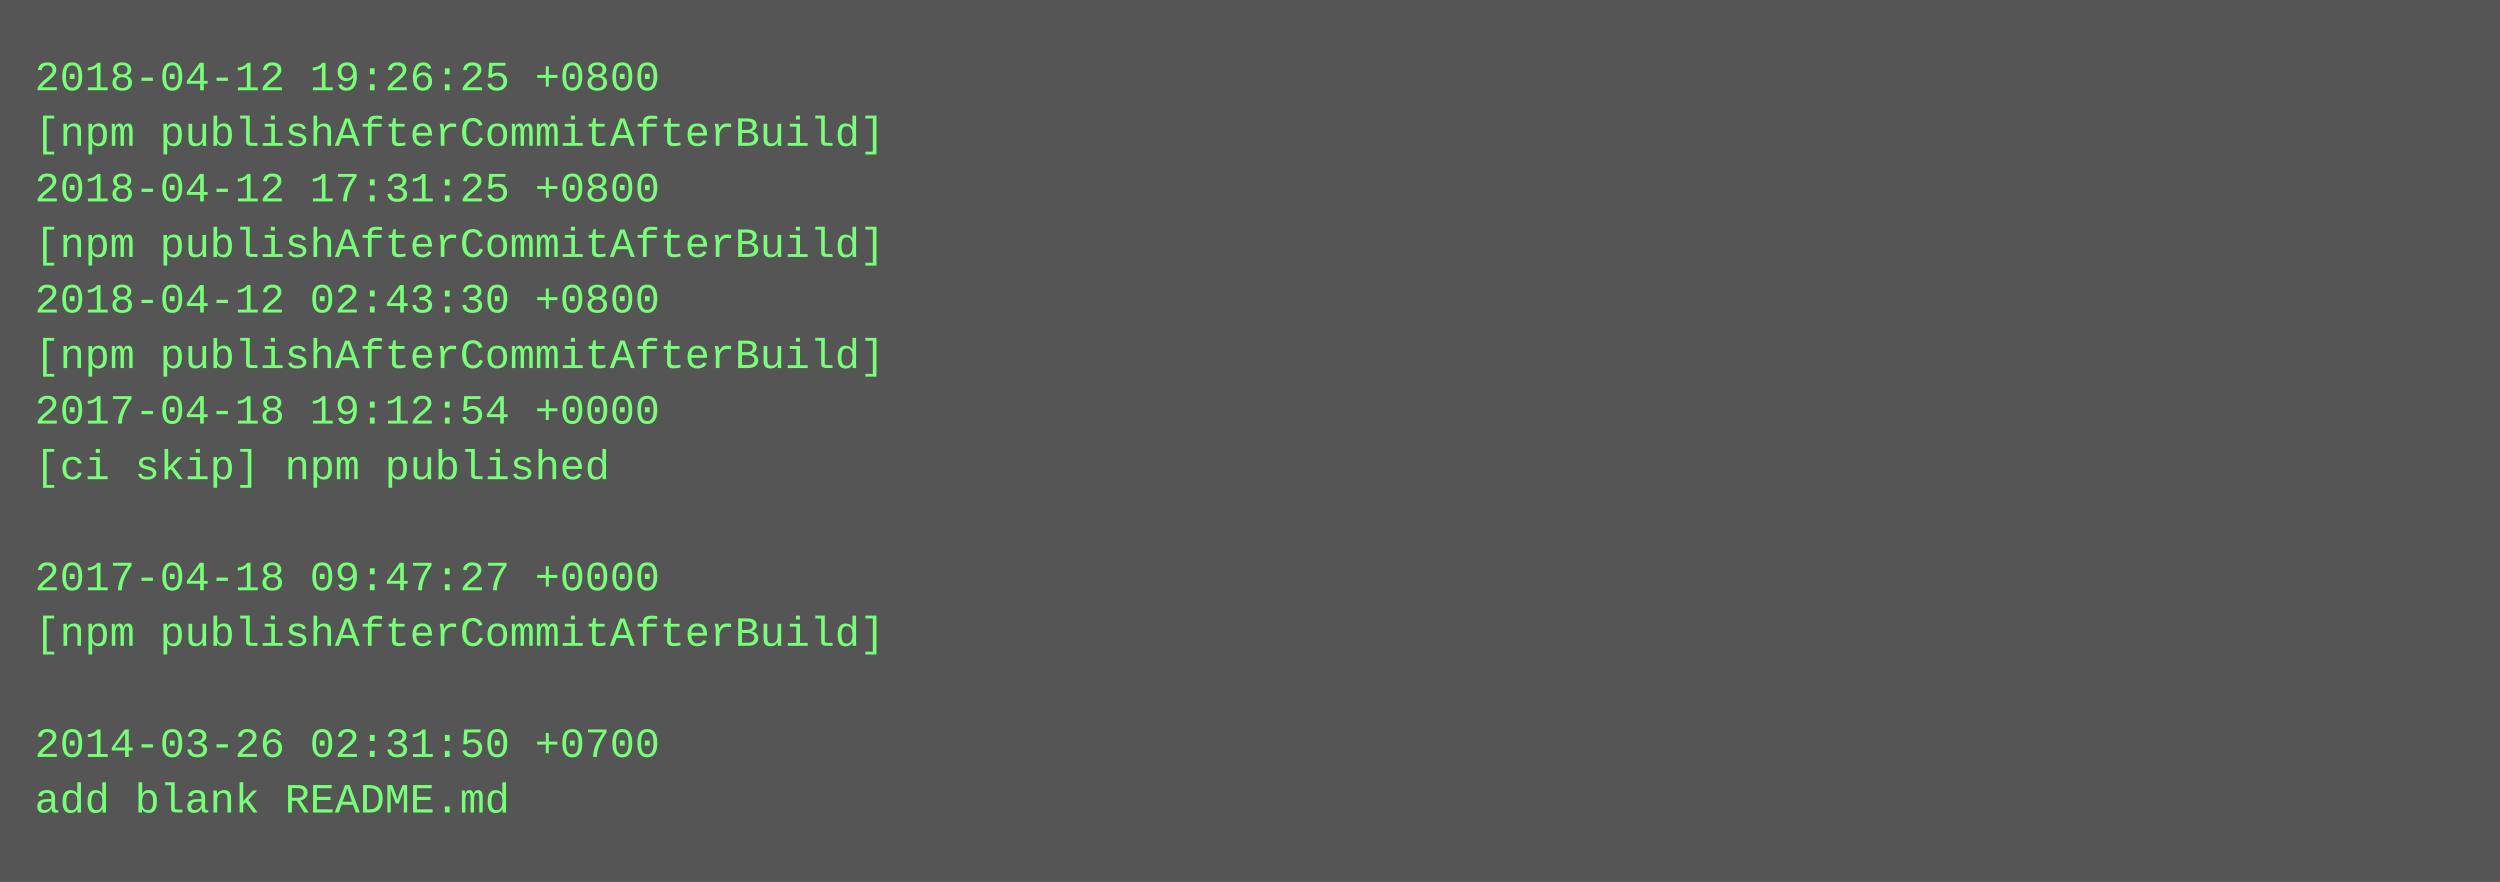
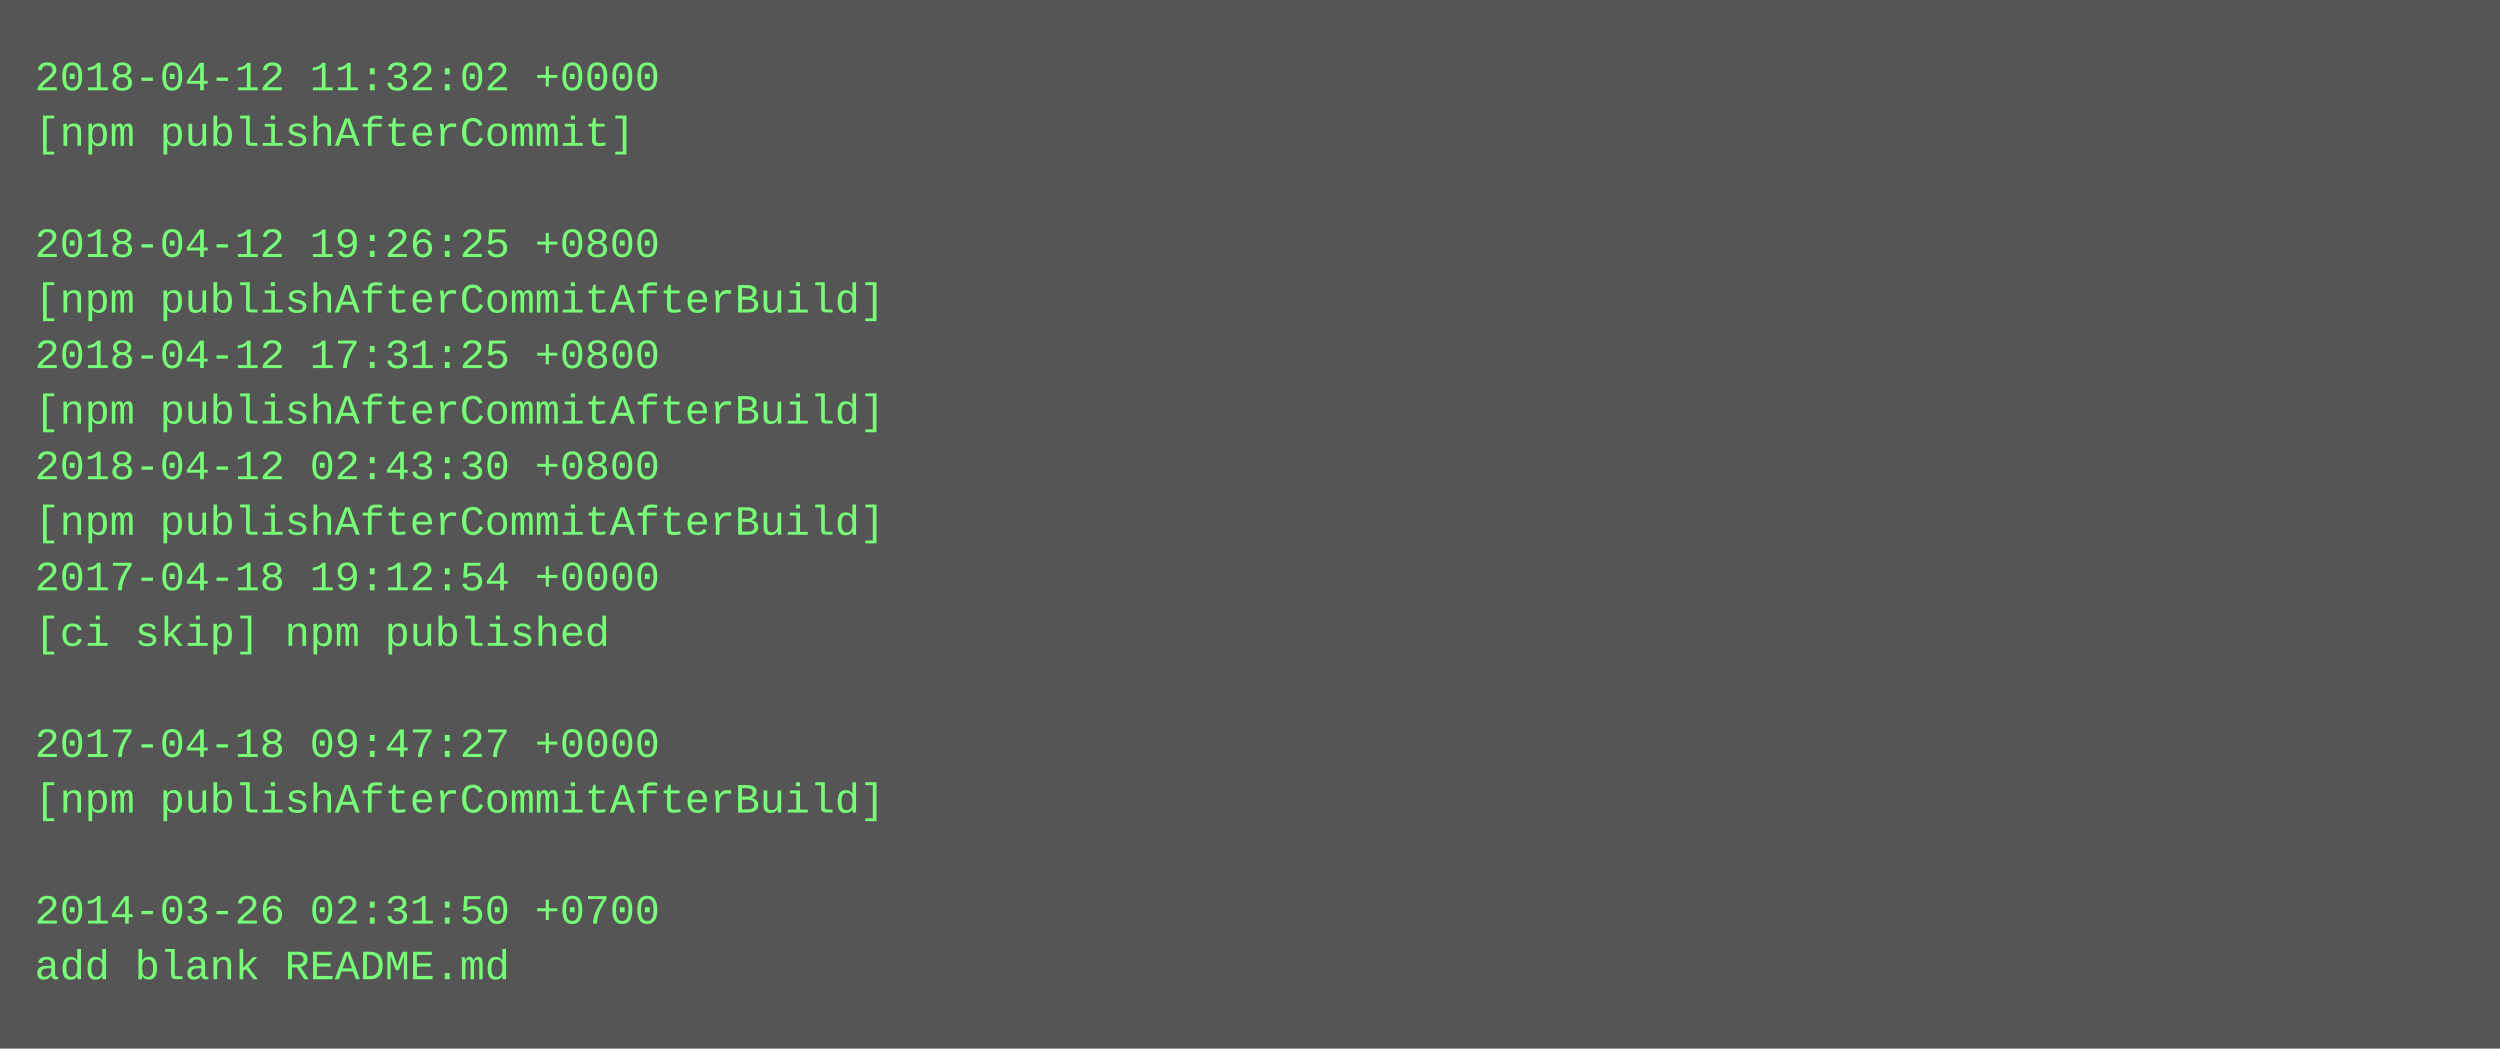
- <svg xmlns="http://www.w3.org/2000/svg" height="254" width="720">
-   <rect height="254" fill="#555" width="720" />
+ <svg xmlns="http://www.w3.org/2000/svg" height="302" width="720">
+   <rect height="302" fill="#555" width="720" />
  <text fill="#7f7" font-family="Courier New" font-size="12" xml:space="preserve">
-     <tspan x="10" y="26">2018-04-12 19:26:25 +0800</tspan>
-     <tspan x="10" y="42">[npm publishAfterCommitAfterBuild]</tspan>
-     <tspan x="10" y="58">2018-04-12 17:31:25 +0800</tspan>
-     <tspan x="10" y="74">[npm publishAfterCommitAfterBuild]</tspan>
-     <tspan x="10" y="90">2018-04-12 02:43:30 +0800</tspan>
-     <tspan x="10" y="106">[npm publishAfterCommitAfterBuild]</tspan>
-     <tspan x="10" y="122">2017-04-18 19:12:54 +0000</tspan>
-     <tspan x="10" y="138">[ci skip] npm published</tspan>
-     <tspan x="10" y="154" />
-     <tspan x="10" y="170">2017-04-18 09:47:27 +0000</tspan>
-     <tspan x="10" y="186">[npm publishAfterCommitAfterBuild]</tspan>
+     <tspan x="10" y="26">2018-04-12 11:32:02 +0000</tspan>
+     <tspan x="10" y="42">[npm publishAfterCommit]</tspan>
+     <tspan x="10" y="58" />
+     <tspan x="10" y="74">2018-04-12 19:26:25 +0800</tspan>
+     <tspan x="10" y="90">[npm publishAfterCommitAfterBuild]</tspan>
+     <tspan x="10" y="106">2018-04-12 17:31:25 +0800</tspan>
+     <tspan x="10" y="122">[npm publishAfterCommitAfterBuild]</tspan>
+     <tspan x="10" y="138">2018-04-12 02:43:30 +0800</tspan>
+     <tspan x="10" y="154">[npm publishAfterCommitAfterBuild]</tspan>
+     <tspan x="10" y="170">2017-04-18 19:12:54 +0000</tspan>
+     <tspan x="10" y="186">[ci skip] npm published</tspan>
    <tspan x="10" y="202" />
-     <tspan x="10" y="218">2014-03-26 02:31:50 +0700</tspan>
-     <tspan x="10" y="234">add blank README.md</tspan>
+     <tspan x="10" y="218">2017-04-18 09:47:27 +0000</tspan>
+     <tspan x="10" y="234">[npm publishAfterCommitAfterBuild]</tspan>
+     <tspan x="10" y="250" />
+     <tspan x="10" y="266">2014-03-26 02:31:50 +0700</tspan>
+     <tspan x="10" y="282">add blank README.md</tspan>
  </text>
</svg>
